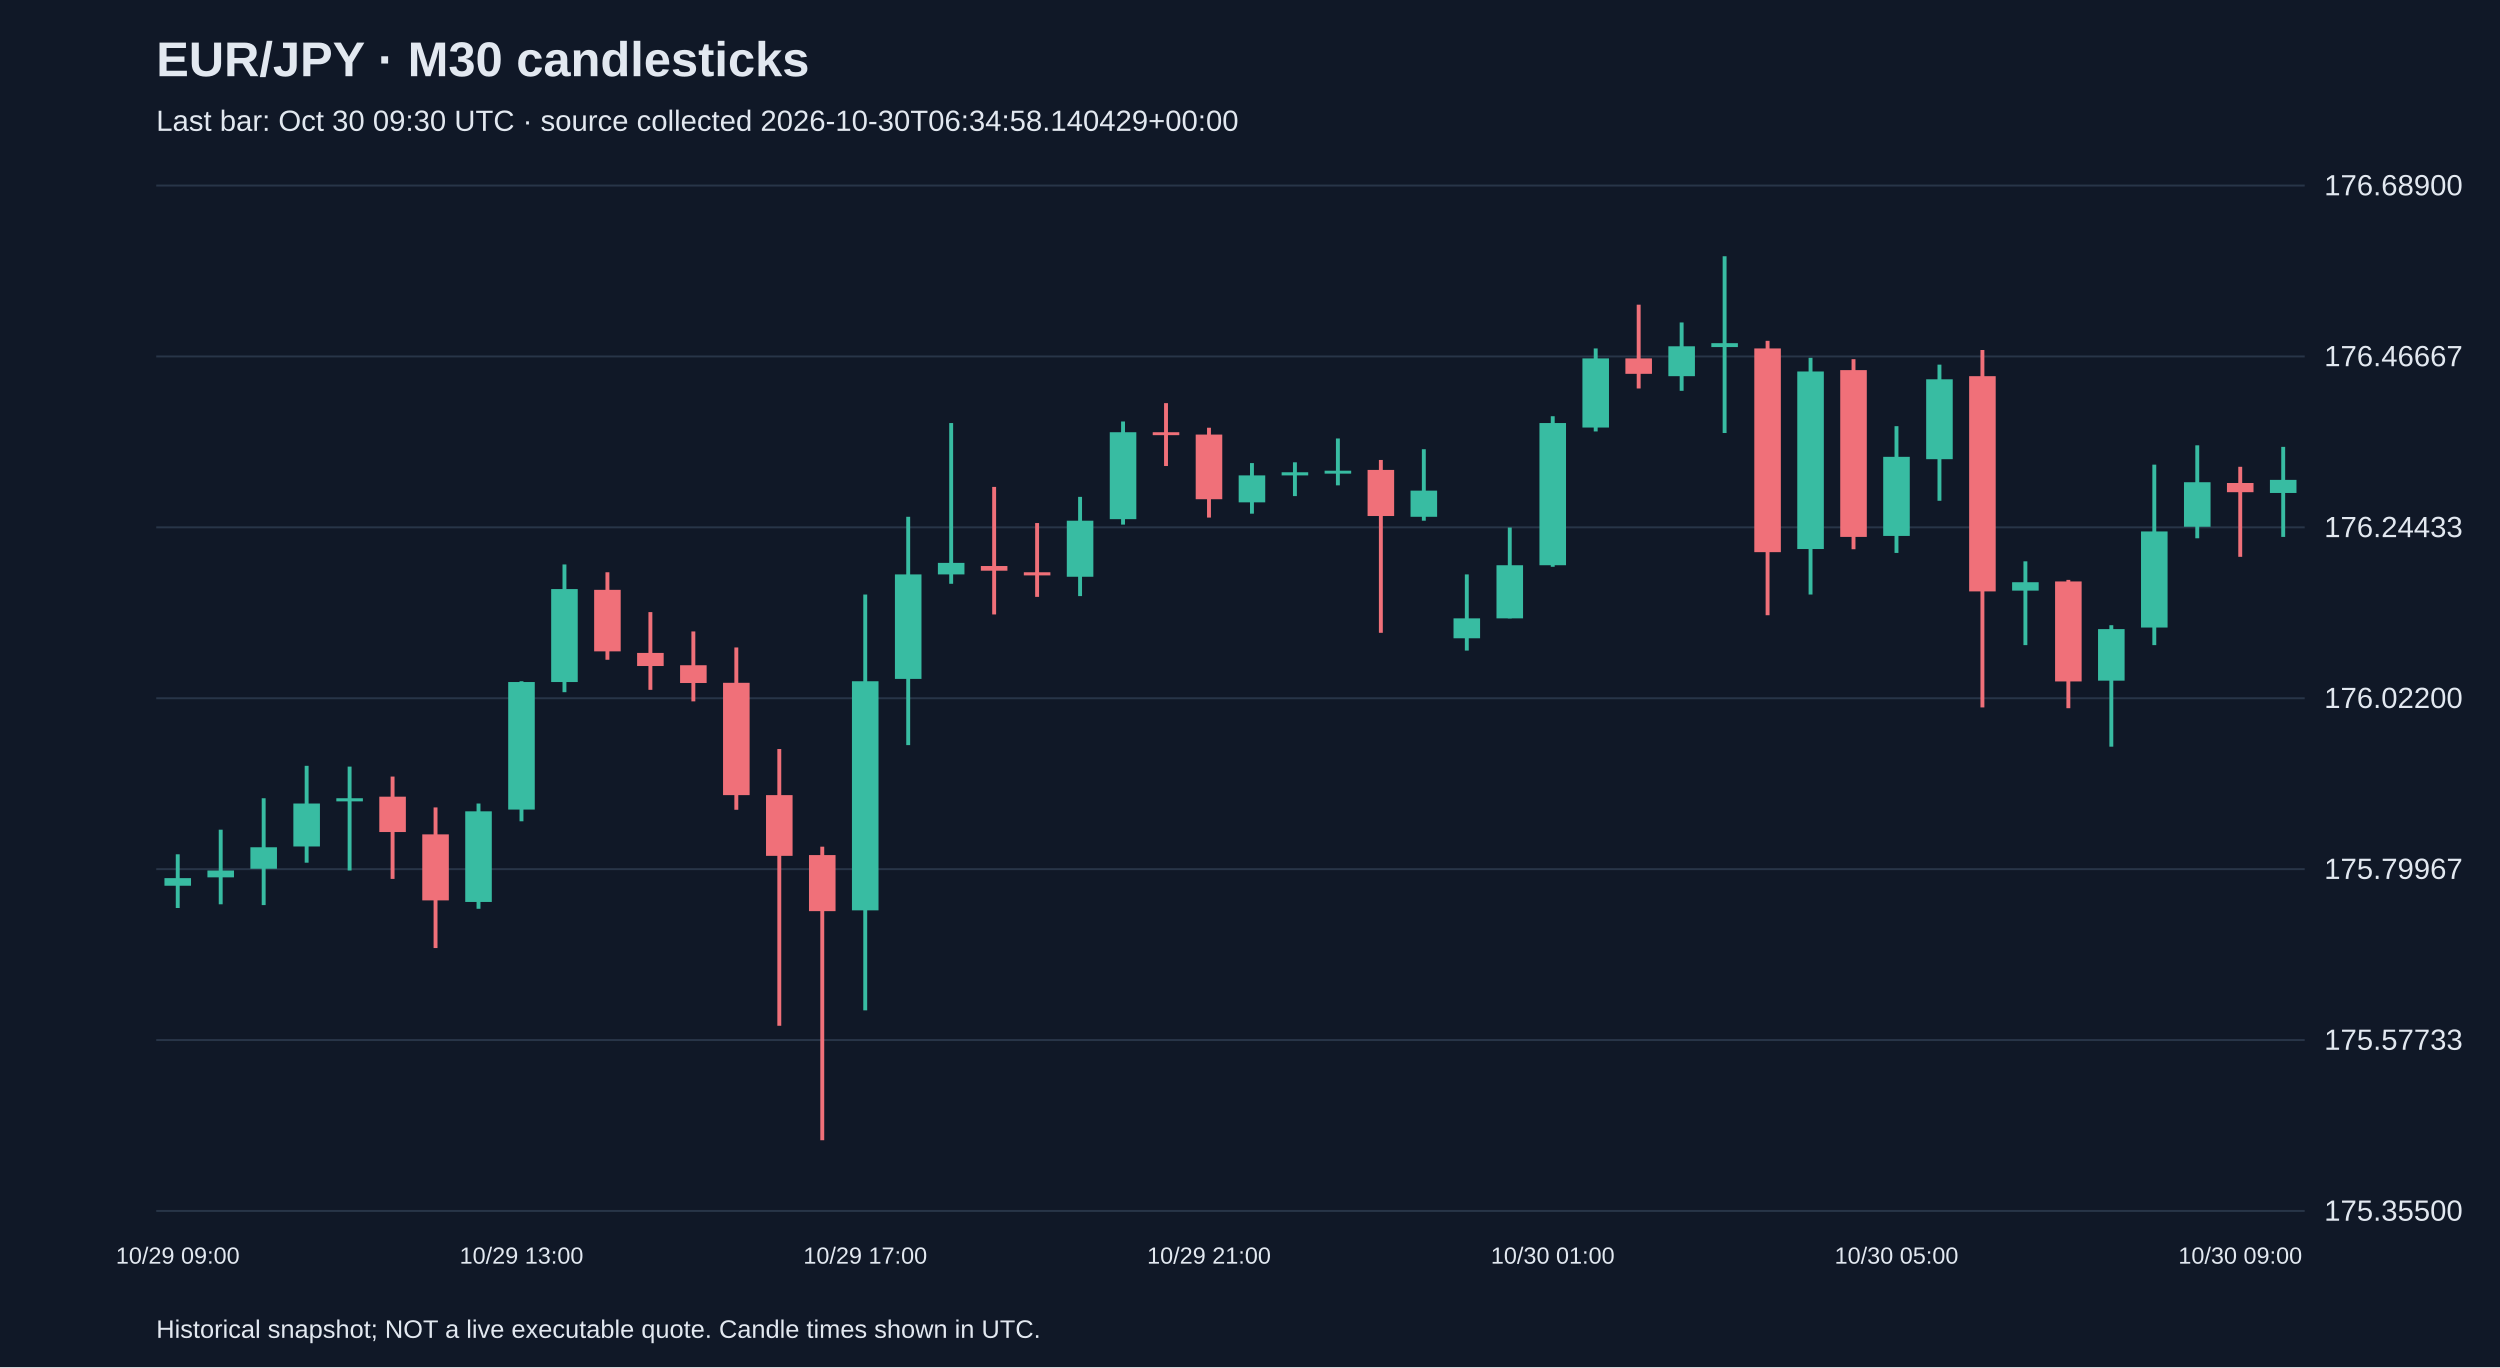
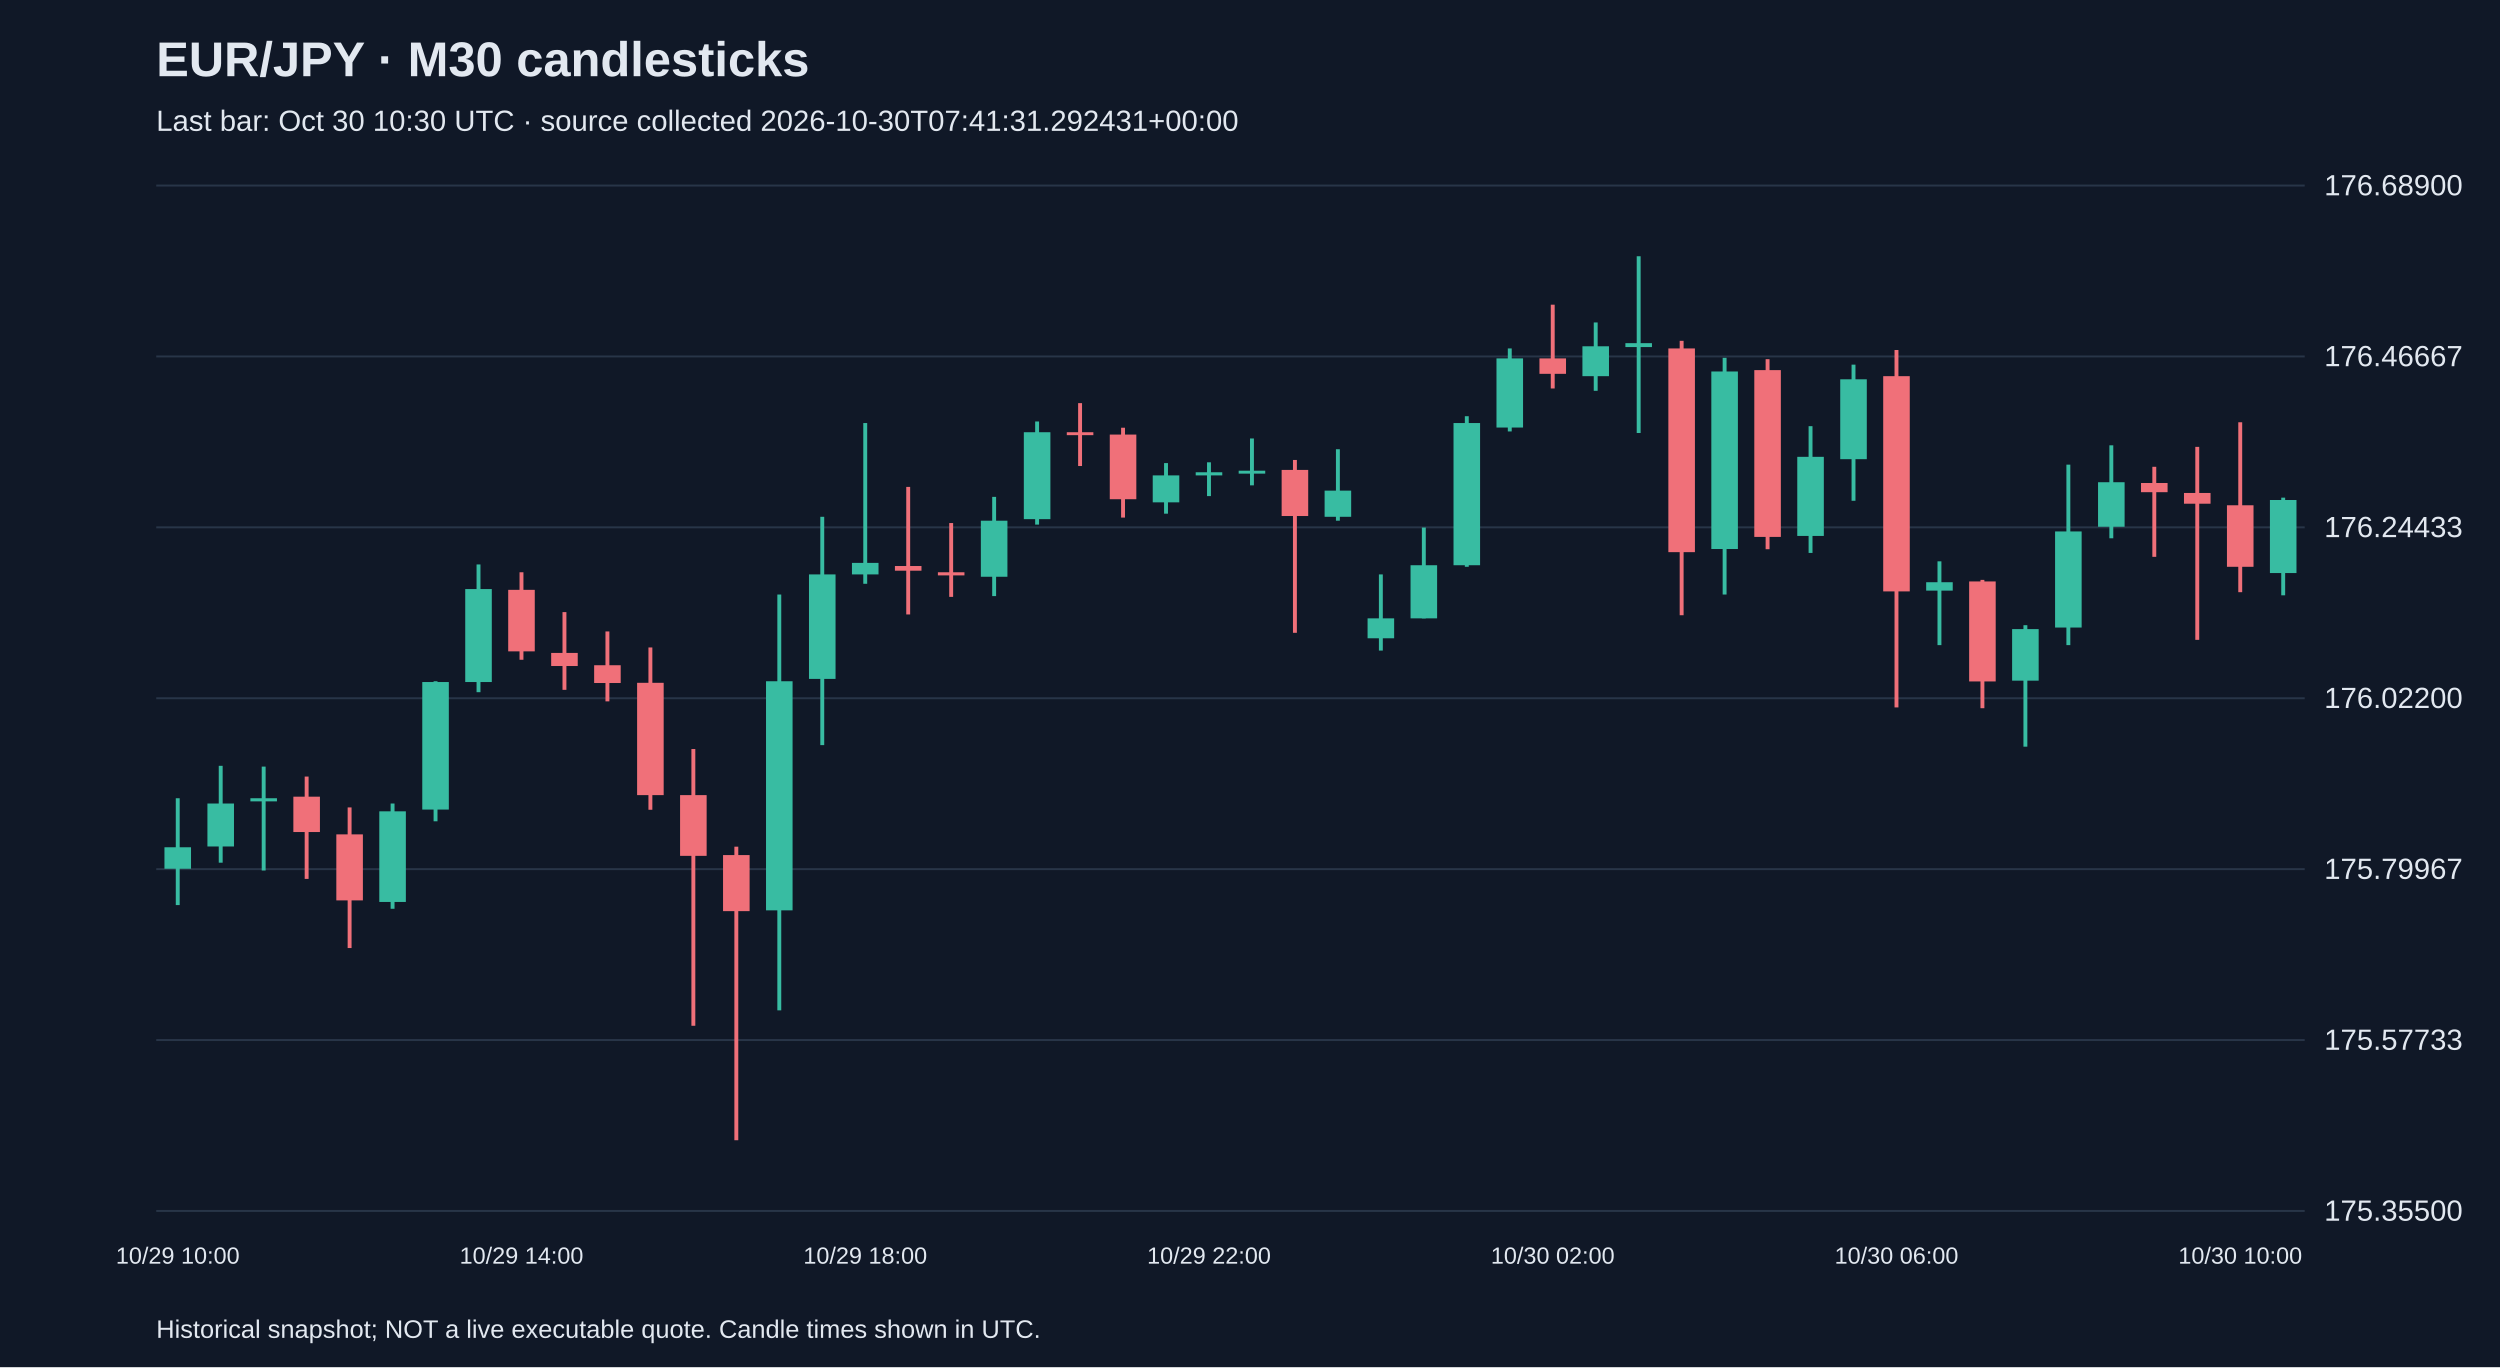
<svg xmlns="http://www.w3.org/2000/svg" viewBox="0 0 1280 700">
  <rect width="100%" height="100%" fill="#101827" />
  <style>text{font-family:Arial,sans-serif;fill:#e2e8f0}</style>
  <text x="80" y="39" font-size="25" font-weight="bold">EUR/JPY · M30 candlesticks</text>
-   <text x="80" y="67" font-size="15" fill="#a6b1c5">Last bar: Oct 30 09:30 UTC · source collected 2026-10-30T06:34:58.140429+00:00</text>
+   <text x="80" y="67" font-size="15" fill="#a6b1c5">Last bar: Oct 30 10:30 UTC · source collected 2026-10-30T07:41:31.292431+00:00</text>
  <line x1="80" y1="620.0" x2="1180" y2="620.0" stroke="#283548" />
  <text x="1190" y="625.0" font-size="15">175.35500</text>
  <line x1="80" y1="532.5" x2="1180" y2="532.5" stroke="#283548" />
  <text x="1190" y="537.5" font-size="15">175.57733</text>
  <line x1="80" y1="445.0" x2="1180" y2="445.0" stroke="#283548" />
  <text x="1190" y="450.0" font-size="15">175.79967</text>
  <line x1="80" y1="357.5" x2="1180" y2="357.5" stroke="#283548" />
  <text x="1190" y="362.5" font-size="15">176.02200</text>
  <line x1="80" y1="270.0" x2="1180" y2="270.0" stroke="#283548" />
  <text x="1190" y="275.0" font-size="15">176.24433</text>
  <line x1="80" y1="182.5" x2="1180" y2="182.5" stroke="#283548" />
  <text x="1190" y="187.5" font-size="15">176.46667</text>
  <line x1="80" y1="95.0" x2="1180" y2="95.0" stroke="#283548" />
  <text x="1190" y="100.0" font-size="15">176.68900</text>
-   <line x1="91.0" y1="437.4" x2="91.0" y2="464.9" stroke="#38bca2" stroke-width="2" />
-   <rect x="84.2" y="449.6" width="13.6" height="3.9" fill="#38bca2" />
-   <text x="91.0" y="647" text-anchor="middle" font-size="12">10/29 09:00</text>
-   <line x1="113.0" y1="424.8" x2="113.0" y2="463.0" stroke="#38bca2" stroke-width="2" />
-   <rect x="106.2" y="445.7" width="13.6" height="3.5" fill="#38bca2" />
-   <line x1="135.0" y1="408.7" x2="135.0" y2="463.4" stroke="#38bca2" stroke-width="2" />
-   <rect x="128.2" y="433.8" width="13.6" height="11.0" fill="#38bca2" />
-   <line x1="157.0" y1="392.1" x2="157.0" y2="441.7" stroke="#38bca2" stroke-width="2" />
-   <rect x="150.2" y="411.4" width="13.6" height="22.0" fill="#38bca2" />
-   <line x1="179.0" y1="392.5" x2="179.0" y2="445.7" stroke="#38bca2" stroke-width="2" />
-   <rect x="172.2" y="408.7" width="13.6" height="1.6" fill="#38bca2" />
-   <line x1="201.0" y1="397.6" x2="201.0" y2="450.0" stroke="#f07079" stroke-width="2" />
-   <rect x="194.2" y="407.9" width="13.6" height="18.1" fill="#f07079" />
-   <line x1="223.0" y1="413.4" x2="223.0" y2="485.4" stroke="#f07079" stroke-width="2" />
-   <rect x="216.2" y="427.2" width="13.6" height="33.8" fill="#f07079" />
-   <line x1="245.0" y1="411.4" x2="245.0" y2="465.3" stroke="#38bca2" stroke-width="2" />
-   <rect x="238.2" y="415.4" width="13.6" height="46.4" fill="#38bca2" />
-   <line x1="267.0" y1="348.8" x2="267.0" y2="420.5" stroke="#38bca2" stroke-width="2" />
-   <rect x="260.2" y="349.2" width="13.6" height="65.3" fill="#38bca2" />
-   <text x="267.0" y="647" text-anchor="middle" font-size="12">10/29 13:00</text>
-   <line x1="289.0" y1="289.0" x2="289.0" y2="354.4" stroke="#38bca2" stroke-width="2" />
-   <rect x="282.2" y="301.6" width="13.6" height="47.6" fill="#38bca2" />
-   <line x1="311.0" y1="293.0" x2="311.0" y2="337.8" stroke="#f07079" stroke-width="2" />
-   <rect x="304.2" y="302.0" width="13.6" height="31.5" fill="#f07079" />
-   <line x1="333.0" y1="313.4" x2="333.0" y2="353.2" stroke="#f07079" stroke-width="2" />
-   <rect x="326.2" y="334.3" width="13.6" height="6.7" fill="#f07079" />
-   <line x1="355.0" y1="323.3" x2="355.0" y2="359.1" stroke="#f07079" stroke-width="2" />
-   <rect x="348.2" y="340.6" width="13.6" height="9.1" fill="#f07079" />
-   <line x1="377.0" y1="331.5" x2="377.0" y2="414.6" stroke="#f07079" stroke-width="2" />
-   <rect x="370.2" y="349.6" width="13.6" height="57.5" fill="#f07079" />
-   <line x1="399.0" y1="383.5" x2="399.0" y2="525.2" stroke="#f07079" stroke-width="2" />
-   <rect x="392.2" y="407.1" width="13.6" height="31.1" fill="#f07079" />
-   <line x1="421.0" y1="433.5" x2="421.0" y2="583.8" stroke="#f07079" stroke-width="2" />
-   <rect x="414.2" y="437.8" width="13.6" height="28.7" fill="#f07079" />
-   <line x1="443.0" y1="304.4" x2="443.0" y2="517.3" stroke="#38bca2" stroke-width="2" />
-   <rect x="436.2" y="348.8" width="13.6" height="117.3" fill="#38bca2" />
-   <text x="443.0" y="647" text-anchor="middle" font-size="12">10/29 17:00</text>
-   <line x1="465.0" y1="264.6" x2="465.0" y2="381.5" stroke="#38bca2" stroke-width="2" />
-   <rect x="458.2" y="294.1" width="13.6" height="53.5" fill="#38bca2" />
-   <line x1="487.0" y1="216.6" x2="487.0" y2="298.9" stroke="#38bca2" stroke-width="2" />
-   <rect x="480.2" y="288.2" width="13.6" height="5.9" fill="#38bca2" />
-   <line x1="509.0" y1="249.3" x2="509.0" y2="314.6" stroke="#f07079" stroke-width="2" />
-   <rect x="502.2" y="289.8" width="13.6" height="2.4" fill="#f07079" />
-   <line x1="531.0" y1="267.8" x2="531.0" y2="305.6" stroke="#f07079" stroke-width="2" />
-   <rect x="524.2" y="293.0" width="13.6" height="1.6" fill="#f07079" />
-   <line x1="553.0" y1="254.4" x2="553.0" y2="305.2" stroke="#38bca2" stroke-width="2" />
-   <rect x="546.2" y="266.6" width="13.6" height="28.7" fill="#38bca2" />
-   <line x1="575.0" y1="215.8" x2="575.0" y2="268.6" stroke="#38bca2" stroke-width="2" />
-   <rect x="568.2" y="221.3" width="13.6" height="44.5" fill="#38bca2" />
-   <line x1="597.0" y1="206.4" x2="597.0" y2="238.6" stroke="#f07079" stroke-width="2" />
-   <rect x="590.2" y="221.3" width="13.6" height="1.5" fill="#f07079" />
-   <line x1="619.0" y1="219.0" x2="619.0" y2="265.0" stroke="#f07079" stroke-width="2" />
-   <rect x="612.2" y="222.5" width="13.6" height="33.1" fill="#f07079" />
-   <text x="619.0" y="647" text-anchor="middle" font-size="12">10/29 21:00</text>
-   <line x1="641.0" y1="237.1" x2="641.0" y2="263.0" stroke="#38bca2" stroke-width="2" />
-   <rect x="634.2" y="243.4" width="13.6" height="13.8" fill="#38bca2" />
-   <line x1="663.0" y1="236.7" x2="663.0" y2="254.0" stroke="#38bca2" stroke-width="2" />
-   <rect x="656.2" y="241.8" width="13.6" height="1.6" fill="#38bca2" />
-   <line x1="685.0" y1="224.5" x2="685.0" y2="248.5" stroke="#38bca2" stroke-width="2" />
-   <rect x="678.2" y="241.0" width="13.6" height="1.5" fill="#38bca2" />
-   <line x1="707.0" y1="235.5" x2="707.0" y2="324.0" stroke="#f07079" stroke-width="2" />
-   <rect x="700.2" y="240.6" width="13.6" height="23.6" fill="#f07079" />
-   <line x1="729.0" y1="230.0" x2="729.0" y2="266.6" stroke="#38bca2" stroke-width="2" />
-   <rect x="722.2" y="251.2" width="13.6" height="13.4" fill="#38bca2" />
-   <line x1="751.0" y1="294.1" x2="751.0" y2="333.1" stroke="#38bca2" stroke-width="2" />
-   <rect x="744.2" y="316.6" width="13.6" height="10.2" fill="#38bca2" />
-   <line x1="773.0" y1="270.1" x2="773.0" y2="316.6" stroke="#38bca2" stroke-width="2" />
-   <rect x="766.2" y="289.4" width="13.6" height="27.2" fill="#38bca2" />
-   <line x1="795.0" y1="213.1" x2="795.0" y2="290.2" stroke="#38bca2" stroke-width="2" />
-   <rect x="788.2" y="216.6" width="13.6" height="72.8" fill="#38bca2" />
-   <text x="795.0" y="647" text-anchor="middle" font-size="12">10/30 01:00</text>
-   <line x1="817.0" y1="178.4" x2="817.0" y2="220.9" stroke="#38bca2" stroke-width="2" />
-   <rect x="810.2" y="183.5" width="13.6" height="35.4" fill="#38bca2" />
-   <line x1="839.0" y1="156.0" x2="839.0" y2="198.9" stroke="#f07079" stroke-width="2" />
-   <rect x="832.2" y="183.5" width="13.6" height="7.9" fill="#f07079" />
-   <line x1="861.0" y1="165.1" x2="861.0" y2="200.1" stroke="#38bca2" stroke-width="2" />
-   <rect x="854.2" y="177.3" width="13.6" height="15.3" fill="#38bca2" />
-   <line x1="883.0" y1="131.2" x2="883.0" y2="221.7" stroke="#38bca2" stroke-width="2" />
-   <rect x="876.2" y="175.7" width="13.6" height="2.0" fill="#38bca2" />
-   <line x1="905.0" y1="174.5" x2="905.0" y2="315.0" stroke="#f07079" stroke-width="2" />
-   <rect x="898.2" y="178.4" width="13.6" height="104.3" fill="#f07079" />
-   <line x1="927.0" y1="183.2" x2="927.0" y2="304.4" stroke="#38bca2" stroke-width="2" />
-   <rect x="920.2" y="190.2" width="13.6" height="90.9" fill="#38bca2" />
-   <line x1="949.0" y1="183.9" x2="949.0" y2="281.2" stroke="#f07079" stroke-width="2" />
-   <rect x="942.2" y="189.5" width="13.6" height="85.4" fill="#f07079" />
-   <line x1="971.0" y1="218.2" x2="971.0" y2="283.1" stroke="#38bca2" stroke-width="2" />
-   <rect x="964.2" y="233.9" width="13.6" height="40.5" fill="#38bca2" />
-   <text x="971.0" y="647" text-anchor="middle" font-size="12">10/30 05:00</text>
-   <line x1="993.0" y1="186.7" x2="993.0" y2="256.4" stroke="#38bca2" stroke-width="2" />
-   <rect x="986.2" y="194.2" width="13.6" height="40.9" fill="#38bca2" />
-   <line x1="1015.0" y1="179.2" x2="1015.0" y2="362.2" stroke="#f07079" stroke-width="2" />
-   <rect x="1008.2" y="192.6" width="13.6" height="110.2" fill="#f07079" />
-   <line x1="1037.0" y1="287.4" x2="1037.0" y2="330.3" stroke="#38bca2" stroke-width="2" />
-   <rect x="1030.2" y="298.1" width="13.6" height="4.3" fill="#38bca2" />
-   <line x1="1059.0" y1="296.9" x2="1059.0" y2="362.6" stroke="#f07079" stroke-width="2" />
-   <rect x="1052.2" y="297.7" width="13.6" height="51.2" fill="#f07079" />
-   <line x1="1081.0" y1="320.1" x2="1081.0" y2="382.3" stroke="#38bca2" stroke-width="2" />
-   <rect x="1074.2" y="322.1" width="13.6" height="26.4" fill="#38bca2" />
-   <line x1="1103.0" y1="237.9" x2="1103.0" y2="330.3" stroke="#38bca2" stroke-width="2" />
-   <rect x="1096.2" y="272.1" width="13.6" height="49.2" fill="#38bca2" />
-   <line x1="1125.0" y1="228.0" x2="1125.0" y2="275.6" stroke="#38bca2" stroke-width="2" />
-   <rect x="1118.2" y="246.9" width="13.6" height="22.8" fill="#38bca2" />
-   <line x1="1147.0" y1="239.0" x2="1147.0" y2="285.1" stroke="#f07079" stroke-width="2" />
-   <rect x="1140.2" y="247.3" width="13.6" height="4.7" fill="#f07079" />
-   <text x="1147.0" y="647" text-anchor="middle" font-size="12">10/30 09:00</text>
-   <line x1="1169.0" y1="228.8" x2="1169.0" y2="274.9" stroke="#38bca2" stroke-width="2" />
-   <rect x="1162.2" y="245.7" width="13.6" height="6.7" fill="#38bca2" />
+   <line x1="91.0" y1="408.7" x2="91.0" y2="463.4" stroke="#38bca2" stroke-width="2" />
+   <rect x="84.2" y="433.8" width="13.6" height="11.0" fill="#38bca2" />
+   <text x="91.0" y="647" text-anchor="middle" font-size="12">10/29 10:00</text>
+   <line x1="113.0" y1="392.1" x2="113.0" y2="441.7" stroke="#38bca2" stroke-width="2" />
+   <rect x="106.2" y="411.4" width="13.6" height="22.0" fill="#38bca2" />
+   <line x1="135.0" y1="392.5" x2="135.0" y2="445.7" stroke="#38bca2" stroke-width="2" />
+   <rect x="128.2" y="408.7" width="13.6" height="1.6" fill="#38bca2" />
+   <line x1="157.0" y1="397.6" x2="157.0" y2="450.0" stroke="#f07079" stroke-width="2" />
+   <rect x="150.2" y="407.9" width="13.6" height="18.1" fill="#f07079" />
+   <line x1="179.0" y1="413.4" x2="179.0" y2="485.4" stroke="#f07079" stroke-width="2" />
+   <rect x="172.2" y="427.2" width="13.6" height="33.8" fill="#f07079" />
+   <line x1="201.0" y1="411.4" x2="201.0" y2="465.3" stroke="#38bca2" stroke-width="2" />
+   <rect x="194.2" y="415.4" width="13.6" height="46.4" fill="#38bca2" />
+   <line x1="223.0" y1="348.8" x2="223.0" y2="420.5" stroke="#38bca2" stroke-width="2" />
+   <rect x="216.2" y="349.2" width="13.6" height="65.3" fill="#38bca2" />
+   <line x1="245.0" y1="289.0" x2="245.0" y2="354.4" stroke="#38bca2" stroke-width="2" />
+   <rect x="238.2" y="301.6" width="13.6" height="47.6" fill="#38bca2" />
+   <line x1="267.0" y1="293.0" x2="267.0" y2="337.8" stroke="#f07079" stroke-width="2" />
+   <rect x="260.2" y="302.0" width="13.6" height="31.5" fill="#f07079" />
+   <text x="267.0" y="647" text-anchor="middle" font-size="12">10/29 14:00</text>
+   <line x1="289.0" y1="313.4" x2="289.0" y2="353.2" stroke="#f07079" stroke-width="2" />
+   <rect x="282.2" y="334.3" width="13.6" height="6.7" fill="#f07079" />
+   <line x1="311.0" y1="323.3" x2="311.0" y2="359.1" stroke="#f07079" stroke-width="2" />
+   <rect x="304.2" y="340.6" width="13.6" height="9.1" fill="#f07079" />
+   <line x1="333.0" y1="331.5" x2="333.0" y2="414.6" stroke="#f07079" stroke-width="2" />
+   <rect x="326.2" y="349.6" width="13.6" height="57.5" fill="#f07079" />
+   <line x1="355.0" y1="383.5" x2="355.0" y2="525.2" stroke="#f07079" stroke-width="2" />
+   <rect x="348.2" y="407.1" width="13.6" height="31.1" fill="#f07079" />
+   <line x1="377.0" y1="433.5" x2="377.0" y2="583.8" stroke="#f07079" stroke-width="2" />
+   <rect x="370.2" y="437.8" width="13.6" height="28.7" fill="#f07079" />
+   <line x1="399.0" y1="304.4" x2="399.0" y2="517.3" stroke="#38bca2" stroke-width="2" />
+   <rect x="392.2" y="348.8" width="13.6" height="117.3" fill="#38bca2" />
+   <line x1="421.0" y1="264.6" x2="421.0" y2="381.5" stroke="#38bca2" stroke-width="2" />
+   <rect x="414.2" y="294.1" width="13.6" height="53.5" fill="#38bca2" />
+   <line x1="443.0" y1="216.6" x2="443.0" y2="298.9" stroke="#38bca2" stroke-width="2" />
+   <rect x="436.2" y="288.2" width="13.6" height="5.9" fill="#38bca2" />
+   <text x="443.0" y="647" text-anchor="middle" font-size="12">10/29 18:00</text>
+   <line x1="465.0" y1="249.3" x2="465.0" y2="314.6" stroke="#f07079" stroke-width="2" />
+   <rect x="458.2" y="289.8" width="13.6" height="2.4" fill="#f07079" />
+   <line x1="487.0" y1="267.8" x2="487.0" y2="305.6" stroke="#f07079" stroke-width="2" />
+   <rect x="480.2" y="293.0" width="13.6" height="1.6" fill="#f07079" />
+   <line x1="509.0" y1="254.4" x2="509.0" y2="305.2" stroke="#38bca2" stroke-width="2" />
+   <rect x="502.2" y="266.6" width="13.6" height="28.7" fill="#38bca2" />
+   <line x1="531.0" y1="215.8" x2="531.0" y2="268.6" stroke="#38bca2" stroke-width="2" />
+   <rect x="524.2" y="221.3" width="13.6" height="44.5" fill="#38bca2" />
+   <line x1="553.0" y1="206.4" x2="553.0" y2="238.6" stroke="#f07079" stroke-width="2" />
+   <rect x="546.2" y="221.3" width="13.6" height="1.5" fill="#f07079" />
+   <line x1="575.0" y1="219.0" x2="575.0" y2="265.0" stroke="#f07079" stroke-width="2" />
+   <rect x="568.2" y="222.5" width="13.6" height="33.1" fill="#f07079" />
+   <line x1="597.0" y1="237.1" x2="597.0" y2="263.0" stroke="#38bca2" stroke-width="2" />
+   <rect x="590.2" y="243.4" width="13.6" height="13.8" fill="#38bca2" />
+   <line x1="619.0" y1="236.7" x2="619.0" y2="254.0" stroke="#38bca2" stroke-width="2" />
+   <rect x="612.2" y="241.8" width="13.6" height="1.6" fill="#38bca2" />
+   <text x="619.0" y="647" text-anchor="middle" font-size="12">10/29 22:00</text>
+   <line x1="641.0" y1="224.5" x2="641.0" y2="248.5" stroke="#38bca2" stroke-width="2" />
+   <rect x="634.2" y="241.0" width="13.6" height="1.5" fill="#38bca2" />
+   <line x1="663.0" y1="235.5" x2="663.0" y2="324.0" stroke="#f07079" stroke-width="2" />
+   <rect x="656.2" y="240.6" width="13.6" height="23.6" fill="#f07079" />
+   <line x1="685.0" y1="230.0" x2="685.0" y2="266.6" stroke="#38bca2" stroke-width="2" />
+   <rect x="678.2" y="251.2" width="13.6" height="13.4" fill="#38bca2" />
+   <line x1="707.0" y1="294.1" x2="707.0" y2="333.1" stroke="#38bca2" stroke-width="2" />
+   <rect x="700.2" y="316.6" width="13.6" height="10.2" fill="#38bca2" />
+   <line x1="729.0" y1="270.1" x2="729.0" y2="316.6" stroke="#38bca2" stroke-width="2" />
+   <rect x="722.2" y="289.4" width="13.6" height="27.2" fill="#38bca2" />
+   <line x1="751.0" y1="213.1" x2="751.0" y2="290.2" stroke="#38bca2" stroke-width="2" />
+   <rect x="744.2" y="216.6" width="13.6" height="72.8" fill="#38bca2" />
+   <line x1="773.0" y1="178.4" x2="773.0" y2="220.9" stroke="#38bca2" stroke-width="2" />
+   <rect x="766.2" y="183.5" width="13.6" height="35.4" fill="#38bca2" />
+   <line x1="795.0" y1="156.0" x2="795.0" y2="198.9" stroke="#f07079" stroke-width="2" />
+   <rect x="788.2" y="183.5" width="13.6" height="7.9" fill="#f07079" />
+   <text x="795.0" y="647" text-anchor="middle" font-size="12">10/30 02:00</text>
+   <line x1="817.0" y1="165.1" x2="817.0" y2="200.1" stroke="#38bca2" stroke-width="2" />
+   <rect x="810.2" y="177.3" width="13.6" height="15.3" fill="#38bca2" />
+   <line x1="839.0" y1="131.2" x2="839.0" y2="221.7" stroke="#38bca2" stroke-width="2" />
+   <rect x="832.2" y="175.7" width="13.6" height="2.0" fill="#38bca2" />
+   <line x1="861.0" y1="174.5" x2="861.0" y2="315.0" stroke="#f07079" stroke-width="2" />
+   <rect x="854.2" y="178.4" width="13.6" height="104.3" fill="#f07079" />
+   <line x1="883.0" y1="183.2" x2="883.0" y2="304.4" stroke="#38bca2" stroke-width="2" />
+   <rect x="876.2" y="190.2" width="13.6" height="90.9" fill="#38bca2" />
+   <line x1="905.0" y1="183.9" x2="905.0" y2="281.2" stroke="#f07079" stroke-width="2" />
+   <rect x="898.2" y="189.5" width="13.6" height="85.4" fill="#f07079" />
+   <line x1="927.0" y1="218.2" x2="927.0" y2="283.1" stroke="#38bca2" stroke-width="2" />
+   <rect x="920.2" y="233.9" width="13.6" height="40.5" fill="#38bca2" />
+   <line x1="949.0" y1="186.7" x2="949.0" y2="256.4" stroke="#38bca2" stroke-width="2" />
+   <rect x="942.2" y="194.2" width="13.6" height="40.9" fill="#38bca2" />
+   <line x1="971.0" y1="179.2" x2="971.0" y2="362.2" stroke="#f07079" stroke-width="2" />
+   <rect x="964.2" y="192.6" width="13.6" height="110.2" fill="#f07079" />
+   <text x="971.0" y="647" text-anchor="middle" font-size="12">10/30 06:00</text>
+   <line x1="993.0" y1="287.4" x2="993.0" y2="330.3" stroke="#38bca2" stroke-width="2" />
+   <rect x="986.2" y="298.1" width="13.6" height="4.3" fill="#38bca2" />
+   <line x1="1015.0" y1="296.9" x2="1015.0" y2="362.6" stroke="#f07079" stroke-width="2" />
+   <rect x="1008.2" y="297.7" width="13.6" height="51.2" fill="#f07079" />
+   <line x1="1037.0" y1="320.1" x2="1037.0" y2="382.3" stroke="#38bca2" stroke-width="2" />
+   <rect x="1030.2" y="322.1" width="13.6" height="26.4" fill="#38bca2" />
+   <line x1="1059.0" y1="237.9" x2="1059.0" y2="330.3" stroke="#38bca2" stroke-width="2" />
+   <rect x="1052.2" y="272.1" width="13.6" height="49.2" fill="#38bca2" />
+   <line x1="1081.0" y1="228.0" x2="1081.0" y2="275.6" stroke="#38bca2" stroke-width="2" />
+   <rect x="1074.2" y="246.9" width="13.6" height="22.8" fill="#38bca2" />
+   <line x1="1103.0" y1="239.0" x2="1103.0" y2="285.1" stroke="#f07079" stroke-width="2" />
+   <rect x="1096.2" y="247.3" width="13.6" height="4.7" fill="#f07079" />
+   <line x1="1125.0" y1="228.8" x2="1125.0" y2="327.6" stroke="#f07079" stroke-width="2" />
+   <rect x="1118.2" y="252.4" width="13.6" height="5.5" fill="#f07079" />
+   <line x1="1147.0" y1="216.2" x2="1147.0" y2="303.2" stroke="#f07079" stroke-width="2" />
+   <rect x="1140.2" y="258.7" width="13.6" height="31.5" fill="#f07079" />
+   <text x="1147.0" y="647" text-anchor="middle" font-size="12">10/30 10:00</text>
+   <line x1="1169.0" y1="254.8" x2="1169.0" y2="304.8" stroke="#38bca2" stroke-width="2" />
+   <rect x="1162.2" y="256.0" width="13.6" height="37.4" fill="#38bca2" />
  <text x="80" y="685" font-size="13">Historical snapshot; NOT a live executable quote. Candle times shown in UTC.</text>
</svg>
